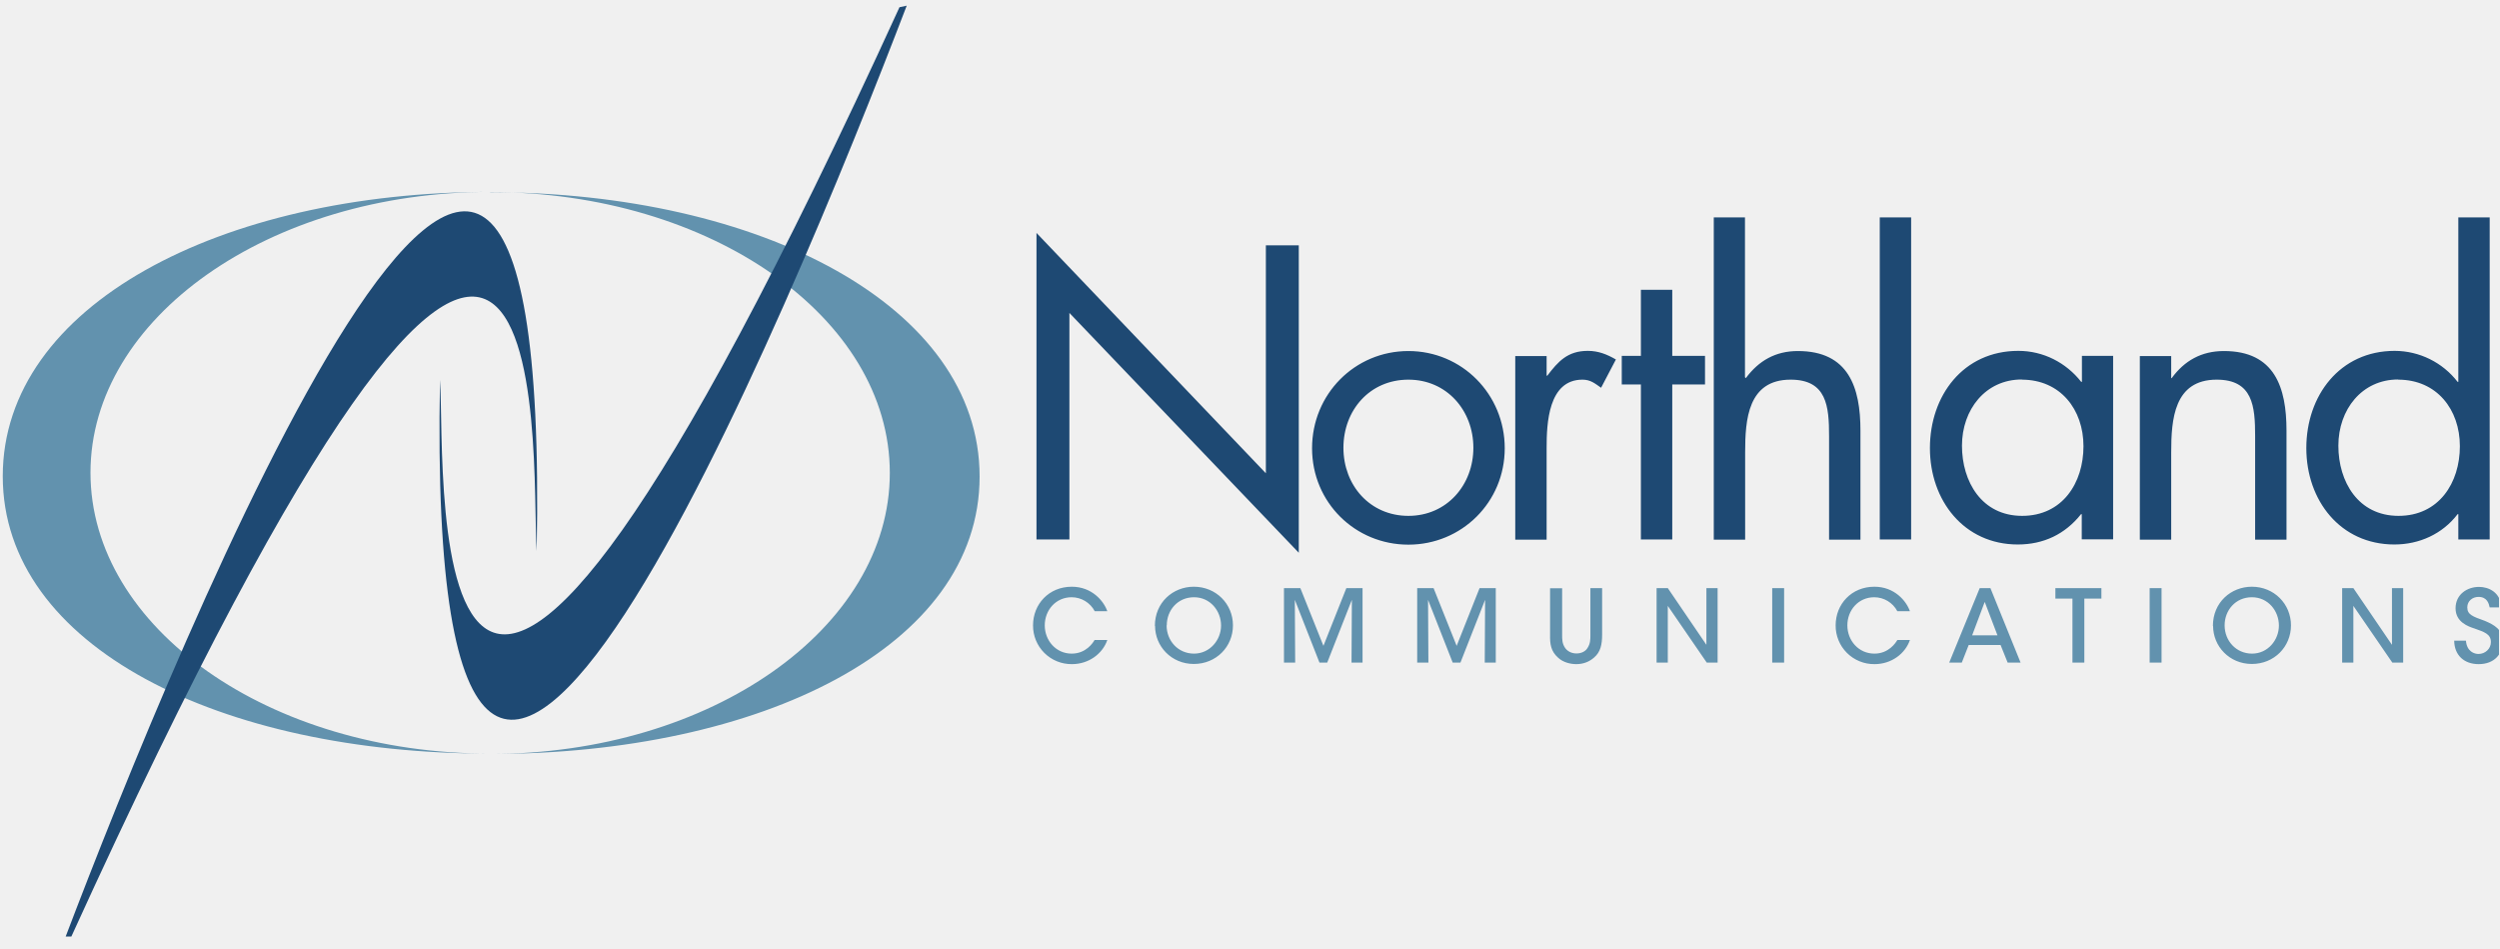
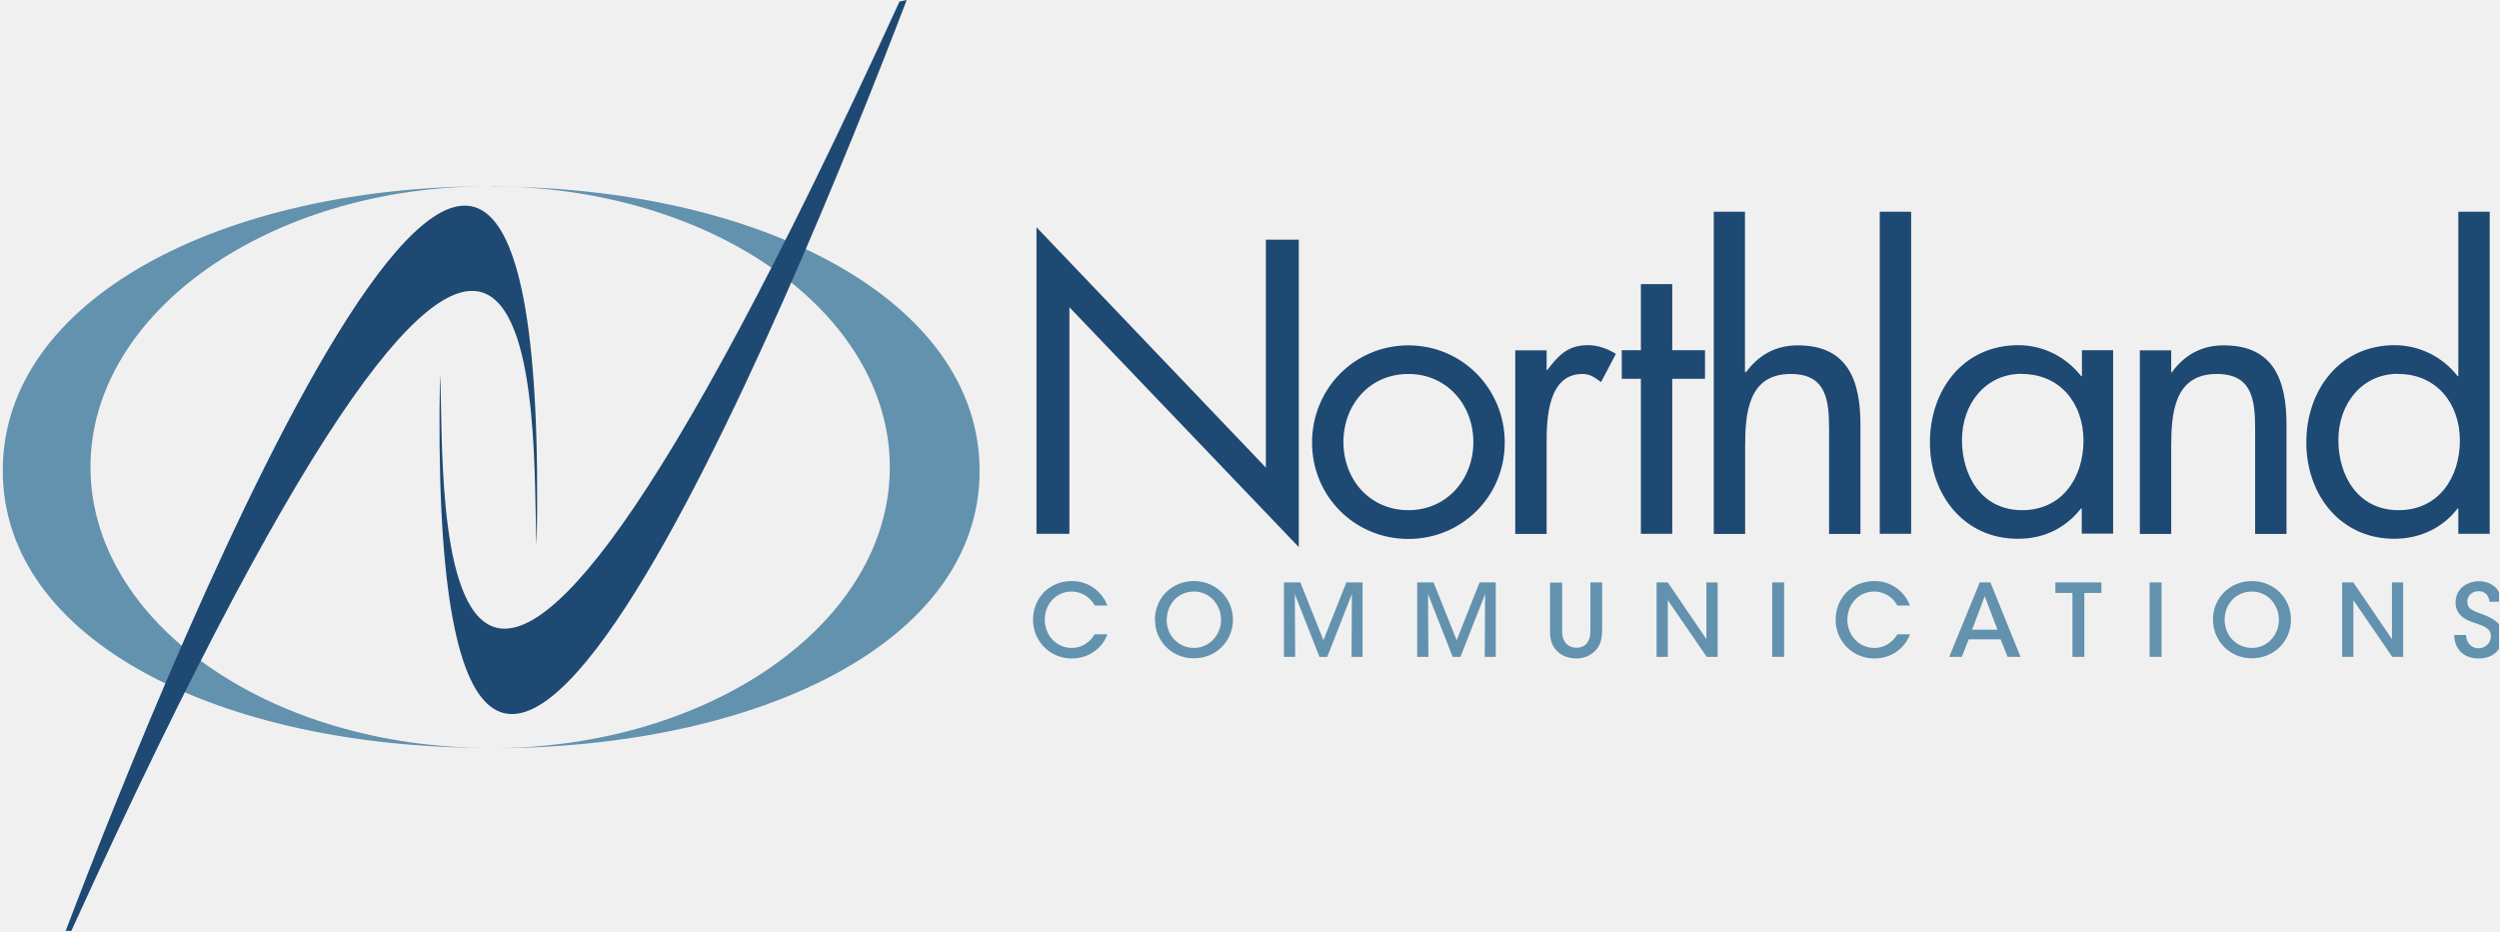
- <svg xmlns="http://www.w3.org/2000/svg" width="145" height="55" fill="none" viewBox="0 0 145 55">
+ <svg xmlns="http://www.w3.org/2000/svg" width="145" height="54" fill="none" viewBox="0 0 145 54">
  <g clip-path="url(#a)">
-     <path fill="#6292AE" d="M5.25 27.42c0-8.99 10.38-16.29 23.19-16.29C12.79 11.14.16 17.73.16 27.62s12.63 16.09 28.28 16.09c-12.81 0-23.19-7.29-23.19-16.3zM28.44 11.14c12.81 0 23.19 7.29 23.19 16.29s-10.38 16.3-23.19 16.3c15.66 0 28.4-6.19 28.4-16.09s-12.75-16.49-28.4-16.49z" />
-     <path fill="#1E4973" d="M3.81 54.32c6.2-16.28 28.28-71.01 27.33-22.35-.36-5.54 1.74-40.72-27 22.35z" />
-     <path fill="#1E4973" d="M52.61.33c-6.52 17.02-28.01 69.74-27.08 21.7.36 5.51-1.72 40.44 26.66-21.61zM60.14 13.51l13.31 13.94V14.23h1.91v17.83L62.05 18.15v13.14h-1.91zM81.72 22.02c2.23 0 3.77 1.79 3.77 3.95s-1.54 3.95-3.77 3.95-3.77-1.77-3.77-3.95 1.53-3.95 3.77-3.95m0 9.57c3.09 0 5.59-2.46 5.59-5.59s-2.48-5.64-5.59-5.64-5.59 2.5-5.59 5.64 2.5 5.59 5.59 5.59M89.73 21.79h.05c.63-.83 1.18-1.44 2.35-1.44.61 0 1.11.2 1.63.5l-.86 1.64c-.36-.25-.61-.47-1.08-.47-1.99 0-2.08 2.56-2.08 3.95v5.33h-1.82V20.65h1.82v1.15zM97.03 31.29h-1.82V22.3H94.1v-1.66h1.11v-3.83h1.82v3.83h1.9v1.66h-1.9zM101.249 12.61v9.27l.05.05c.75-1.01 1.72-1.57 3.02-1.57 2.95 0 3.63 2.12 3.63 4.61v6.33h-1.82v-6.01c0-1.72-.13-3.27-2.23-3.27-2.48 0-2.64 2.31-2.64 4.22v5.06h-1.82V12.61h1.82zM110.89 31.29h-1.82V12.61h1.82zM117.31 22.02c2.24 0 3.58 1.73 3.58 3.86s-1.22 4.04-3.56 4.04-3.49-1.98-3.49-4.07 1.36-3.84 3.47-3.84zm5.31-1.38h-1.82v1.51h-.04c-.88-1.12-2.2-1.8-3.65-1.8-3.2 0-5.13 2.6-5.13 5.64s1.98 5.59 5.1 5.59c1.49 0 2.74-.59 3.67-1.76h.04v1.46h1.82V20.63zM125.96 21.93h.05c.74-1.01 1.72-1.57 3.03-1.57 2.95 0 3.63 2.12 3.63 4.61v6.33h-1.82v-6.01c0-1.72-.13-3.27-2.23-3.27-2.48 0-2.64 2.31-2.64 4.22v5.06h-1.82V20.65h1.82v1.28zM139.15 22.02c2.24 0 3.58 1.73 3.58 3.86s-1.22 4.04-3.56 4.04-3.49-1.98-3.49-4.07 1.36-3.84 3.47-3.84zm3.49 9.27h1.82V12.61h-1.82v9.54h-.04a4.63 4.63 0 0 0-3.65-1.8c-3.19 0-5.13 2.6-5.13 5.64s1.98 5.59 5.11 5.59c1.45 0 2.79-.61 3.67-1.76h.04v1.47" />
-     <path fill="#6292AE" d="M64.25 37.12c-.27.79-1.07 1.4-2.05 1.4a2.23 2.23 0 0 1-2.26-2.25c0-1.23.92-2.24 2.25-2.24 1.16 0 1.85.82 2.06 1.42h-.73a1.52 1.52 0 0 0-1.34-.81c-.92 0-1.56.75-1.56 1.63s.65 1.64 1.56 1.64c.84 0 1.24-.63 1.33-.79h.74M67.01 36.3c0-1.36 1.05-2.27 2.26-2.27 1.29 0 2.27 1 2.27 2.24s-.97 2.24-2.27 2.24-2.25-1.02-2.25-2.21zm.68-.03c0 .9.67 1.64 1.59 1.64s1.57-.79 1.57-1.63-.62-1.64-1.57-1.64-1.58.76-1.58 1.63zM74.5 38.43v-4.32h.95l1.34 3.35 1.33-3.35h.94v4.32h-.64l.02-3.64-1.43 3.64h-.45l-1.43-3.64.02 3.64h-.65M82.23 38.43v-4.32h.95l1.34 3.35 1.33-3.35h.94v4.32h-.64l.02-3.64-1.43 3.64h-.45l-1.43-3.64.02 3.64h-.65M90.64 34.11v2.7c0 .27 0 .5.16.75.13.2.37.34.67.34s.54-.13.65-.33c.16-.25.16-.48.16-.76v-2.7h.68v2.7c0 .57-.09 1.01-.47 1.33-.26.23-.6.38-1.03.38-.31 0-.75-.09-1.05-.37-.43-.38-.48-.81-.47-1.33v-2.7h.69zM99.011 37.4v-3.29h.65v4.32h-.63l-2.26-3.29v3.29h-.65v-4.32h.65zM102.83 34.11h.69v4.32h-.69zM110.82 37.12c-.27.79-1.07 1.4-2.05 1.4a2.23 2.23 0 0 1-2.26-2.25c0-1.23.92-2.24 2.25-2.24 1.16 0 1.85.82 2.06 1.42h-.73a1.52 1.52 0 0 0-1.34-.81c-.92 0-1.56.75-1.56 1.63s.65 1.64 1.57 1.64c.83 0 1.24-.63 1.33-.79h.73M113.85 38.43h-.75l1.77-4.32h.62l1.75 4.32h-.75l-.41-1.02h-1.85l-.4 1.02zm1.31-3.52-.73 1.94h1.47zM120.25 34.72h-.99v-.61h2.67v.61h-.99v3.71h-.69zM124.73 34.11h.69v4.32h-.69zM128.4 36.3c0-1.36 1.05-2.27 2.26-2.27 1.29 0 2.27 1 2.27 2.24s-.97 2.24-2.27 2.24-2.25-1.02-2.25-2.21zm.68-.03c0 .9.67 1.64 1.59 1.64s1.56-.79 1.56-1.63-.62-1.64-1.57-1.64-1.58.76-1.58 1.63M138.79 37.4v-3.29h.65v4.32h-.63l-2.26-3.29v3.29h-.65v-4.32h.65zM143.08 37.15c.05.65.5.78.73.78.39 0 .72-.3.72-.69 0-.48-.41-.59-.96-.79-.34-.11-1.09-.36-1.09-1.17s.68-1.24 1.36-1.24c.55 0 1.25.3 1.3 1.19h-.68c-.05-.23-.15-.61-.65-.61-.35 0-.65.24-.65.61 0 .42.32.53 1.02.78.54.23 1.04.5 1.04 1.2s-.47 1.31-1.4 1.31c-.86 0-1.41-.53-1.42-1.36h.68z" />
+     <path fill="#6292AE" d="M5.25 27.09c0-8.99 10.38-16.29 23.19-16.29C12.79 10.81.16 17.4.16 27.29s12.63 16.09 28.28 16.09c-12.81 0-23.19-7.29-23.19-16.3zM28.44 10.81c12.81 0 23.19 7.29 23.19 16.29S41.25 43.4 28.44 43.4c15.66 0 28.4-6.19 28.4-16.09s-12.75-16.49-28.4-16.49z" />
+     <path fill="#1E4973" d="M3.81 53.99c6.2-16.28 28.28-71.01 27.33-22.35-.36-5.54 1.74-40.72-27 22.35z" />
+     <path fill="#1E4973" d="M52.61 0C46.09 17.02 24.6 69.74 25.53 21.7c.36 5.51-1.72 40.44 26.66-21.61zM60.14 13.18l13.31 13.94V13.9h1.91v17.83L62.05 17.82v13.14h-1.91zM81.72 21.69c2.23 0 3.77 1.79 3.77 3.95s-1.54 3.95-3.77 3.95-3.77-1.77-3.77-3.95 1.53-3.95 3.77-3.95m0 9.57c3.09 0 5.59-2.46 5.59-5.59s-2.48-5.64-5.59-5.64-5.59 2.5-5.59 5.64 2.5 5.59 5.59 5.59M89.73 21.46h.05c.63-.83 1.18-1.44 2.35-1.44.61 0 1.11.2 1.63.5l-.86 1.64c-.36-.25-.61-.47-1.08-.47-1.99 0-2.08 2.56-2.08 3.95v5.33h-1.82V20.32h1.82v1.15zM97.03 30.96h-1.82v-8.99H94.1v-1.66h1.11v-3.83h1.82v3.83h1.9v1.66h-1.9zM101.249 12.28v9.27l.05.05c.75-1.01 1.72-1.57 3.02-1.57 2.95 0 3.63 2.12 3.63 4.61v6.33h-1.82v-6.01c0-1.72-.13-3.27-2.23-3.27-2.48 0-2.64 2.31-2.64 4.22v5.06h-1.82V12.28h1.82zM110.89 30.96h-1.82V12.28h1.82zM117.31 21.69c2.24 0 3.58 1.73 3.58 3.86s-1.22 4.04-3.56 4.04-3.49-1.98-3.49-4.07 1.36-3.84 3.47-3.84zm5.31-1.38h-1.82v1.51h-.04c-.88-1.12-2.2-1.8-3.65-1.8-3.2 0-5.13 2.6-5.13 5.64s1.98 5.59 5.1 5.59c1.49 0 2.74-.59 3.67-1.76h.04v1.46h1.82V20.3zM125.96 21.6h.05c.74-1.01 1.72-1.57 3.03-1.57 2.95 0 3.63 2.12 3.63 4.61v6.33h-1.82v-6.01c0-1.72-.13-3.27-2.23-3.27-2.48 0-2.64 2.31-2.64 4.22v5.06h-1.82V20.32h1.82v1.28zM139.15 21.69c2.24 0 3.58 1.73 3.58 3.86s-1.22 4.04-3.56 4.04-3.49-1.98-3.49-4.07 1.36-3.84 3.47-3.84zm3.49 9.27h1.82V12.28h-1.82v9.54h-.04a4.63 4.63 0 0 0-3.65-1.8c-3.19 0-5.13 2.6-5.13 5.64s1.98 5.59 5.11 5.59c1.45 0 2.79-.61 3.67-1.76h.04v1.47" />
+     <path fill="#6292AE" d="M64.25 36.79c-.27.79-1.07 1.4-2.05 1.4a2.23 2.23 0 0 1-2.26-2.25c0-1.23.92-2.24 2.25-2.24 1.16 0 1.85.82 2.06 1.42h-.73a1.52 1.52 0 0 0-1.34-.81c-.92 0-1.56.75-1.56 1.63s.65 1.64 1.56 1.64c.84 0 1.24-.63 1.33-.79h.74M67.01 35.97c0-1.36 1.05-2.27 2.26-2.27 1.29 0 2.27 1 2.27 2.24s-.97 2.24-2.27 2.24-2.25-1.02-2.25-2.21zm.68-.03c0 .9.67 1.64 1.59 1.64s1.57-.79 1.57-1.63-.62-1.64-1.57-1.64-1.58.76-1.58 1.63zM74.5 38.1v-4.32h.95l1.34 3.35 1.33-3.35h.94v4.32h-.64l.02-3.64-1.43 3.64h-.45l-1.43-3.64.02 3.64h-.65M82.23 38.1v-4.32h.95l1.34 3.35 1.33-3.35h.94v4.32h-.64l.02-3.64-1.43 3.64h-.45l-1.43-3.64.02 3.64h-.65M90.64 33.78v2.7c0 .27 0 .5.16.75.13.2.37.34.67.34s.54-.13.65-.33c.16-.25.16-.48.16-.76v-2.7h.68v2.7c0 .57-.09 1.01-.47 1.33-.26.23-.6.38-1.03.38-.31 0-.75-.09-1.05-.37-.43-.38-.48-.81-.47-1.33v-2.7h.69zM99.011 37.07v-3.29h.65v4.32h-.63l-2.26-3.29v3.29h-.65v-4.32h.65zM102.83 33.78h.69v4.32h-.69zM110.82 36.79c-.27.79-1.07 1.4-2.05 1.4a2.23 2.23 0 0 1-2.26-2.25c0-1.23.92-2.24 2.25-2.24 1.16 0 1.85.82 2.06 1.42h-.73a1.52 1.52 0 0 0-1.34-.81c-.92 0-1.56.75-1.56 1.63s.65 1.64 1.57 1.64c.83 0 1.24-.63 1.33-.79h.73M113.85 38.1h-.75l1.77-4.32h.62l1.75 4.32h-.75l-.41-1.02h-1.85l-.4 1.02zm1.31-3.52-.73 1.94h1.47zM120.25 34.39h-.99v-.61h2.67v.61h-.99v3.71h-.69zM124.73 33.78h.69v4.32h-.69zM128.4 35.97c0-1.36 1.05-2.27 2.26-2.27 1.29 0 2.27 1 2.27 2.24s-.97 2.24-2.27 2.24-2.25-1.02-2.25-2.21zm.68-.03c0 .9.67 1.64 1.59 1.64s1.56-.79 1.56-1.63-.62-1.64-1.57-1.64-1.58.76-1.58 1.63M138.79 37.07v-3.29h.65v4.32h-.63l-2.26-3.29v3.29h-.65v-4.32h.65zM143.08 36.82c.05.65.5.78.73.78.39 0 .72-.3.72-.69 0-.48-.41-.59-.96-.79-.34-.11-1.09-.36-1.09-1.17s.68-1.24 1.36-1.24c.55 0 1.25.3 1.3 1.19h-.68c-.05-.23-.15-.61-.65-.61-.35 0-.65.24-.65.61 0 .42.32.53 1.02.78.54.23 1.04.5 1.04 1.2s-.47 1.31-1.4 1.31c-.86 0-1.41-.53-1.42-1.36h.68z" />
  </g>
  <defs>
    <clipPath id="a">
-       <path fill="#fff" d="M0 .33h145v54H0z" />
+       <path fill="#fff" d="M0 0h145v54H0z" />
    </clipPath>
  </defs>
</svg>
